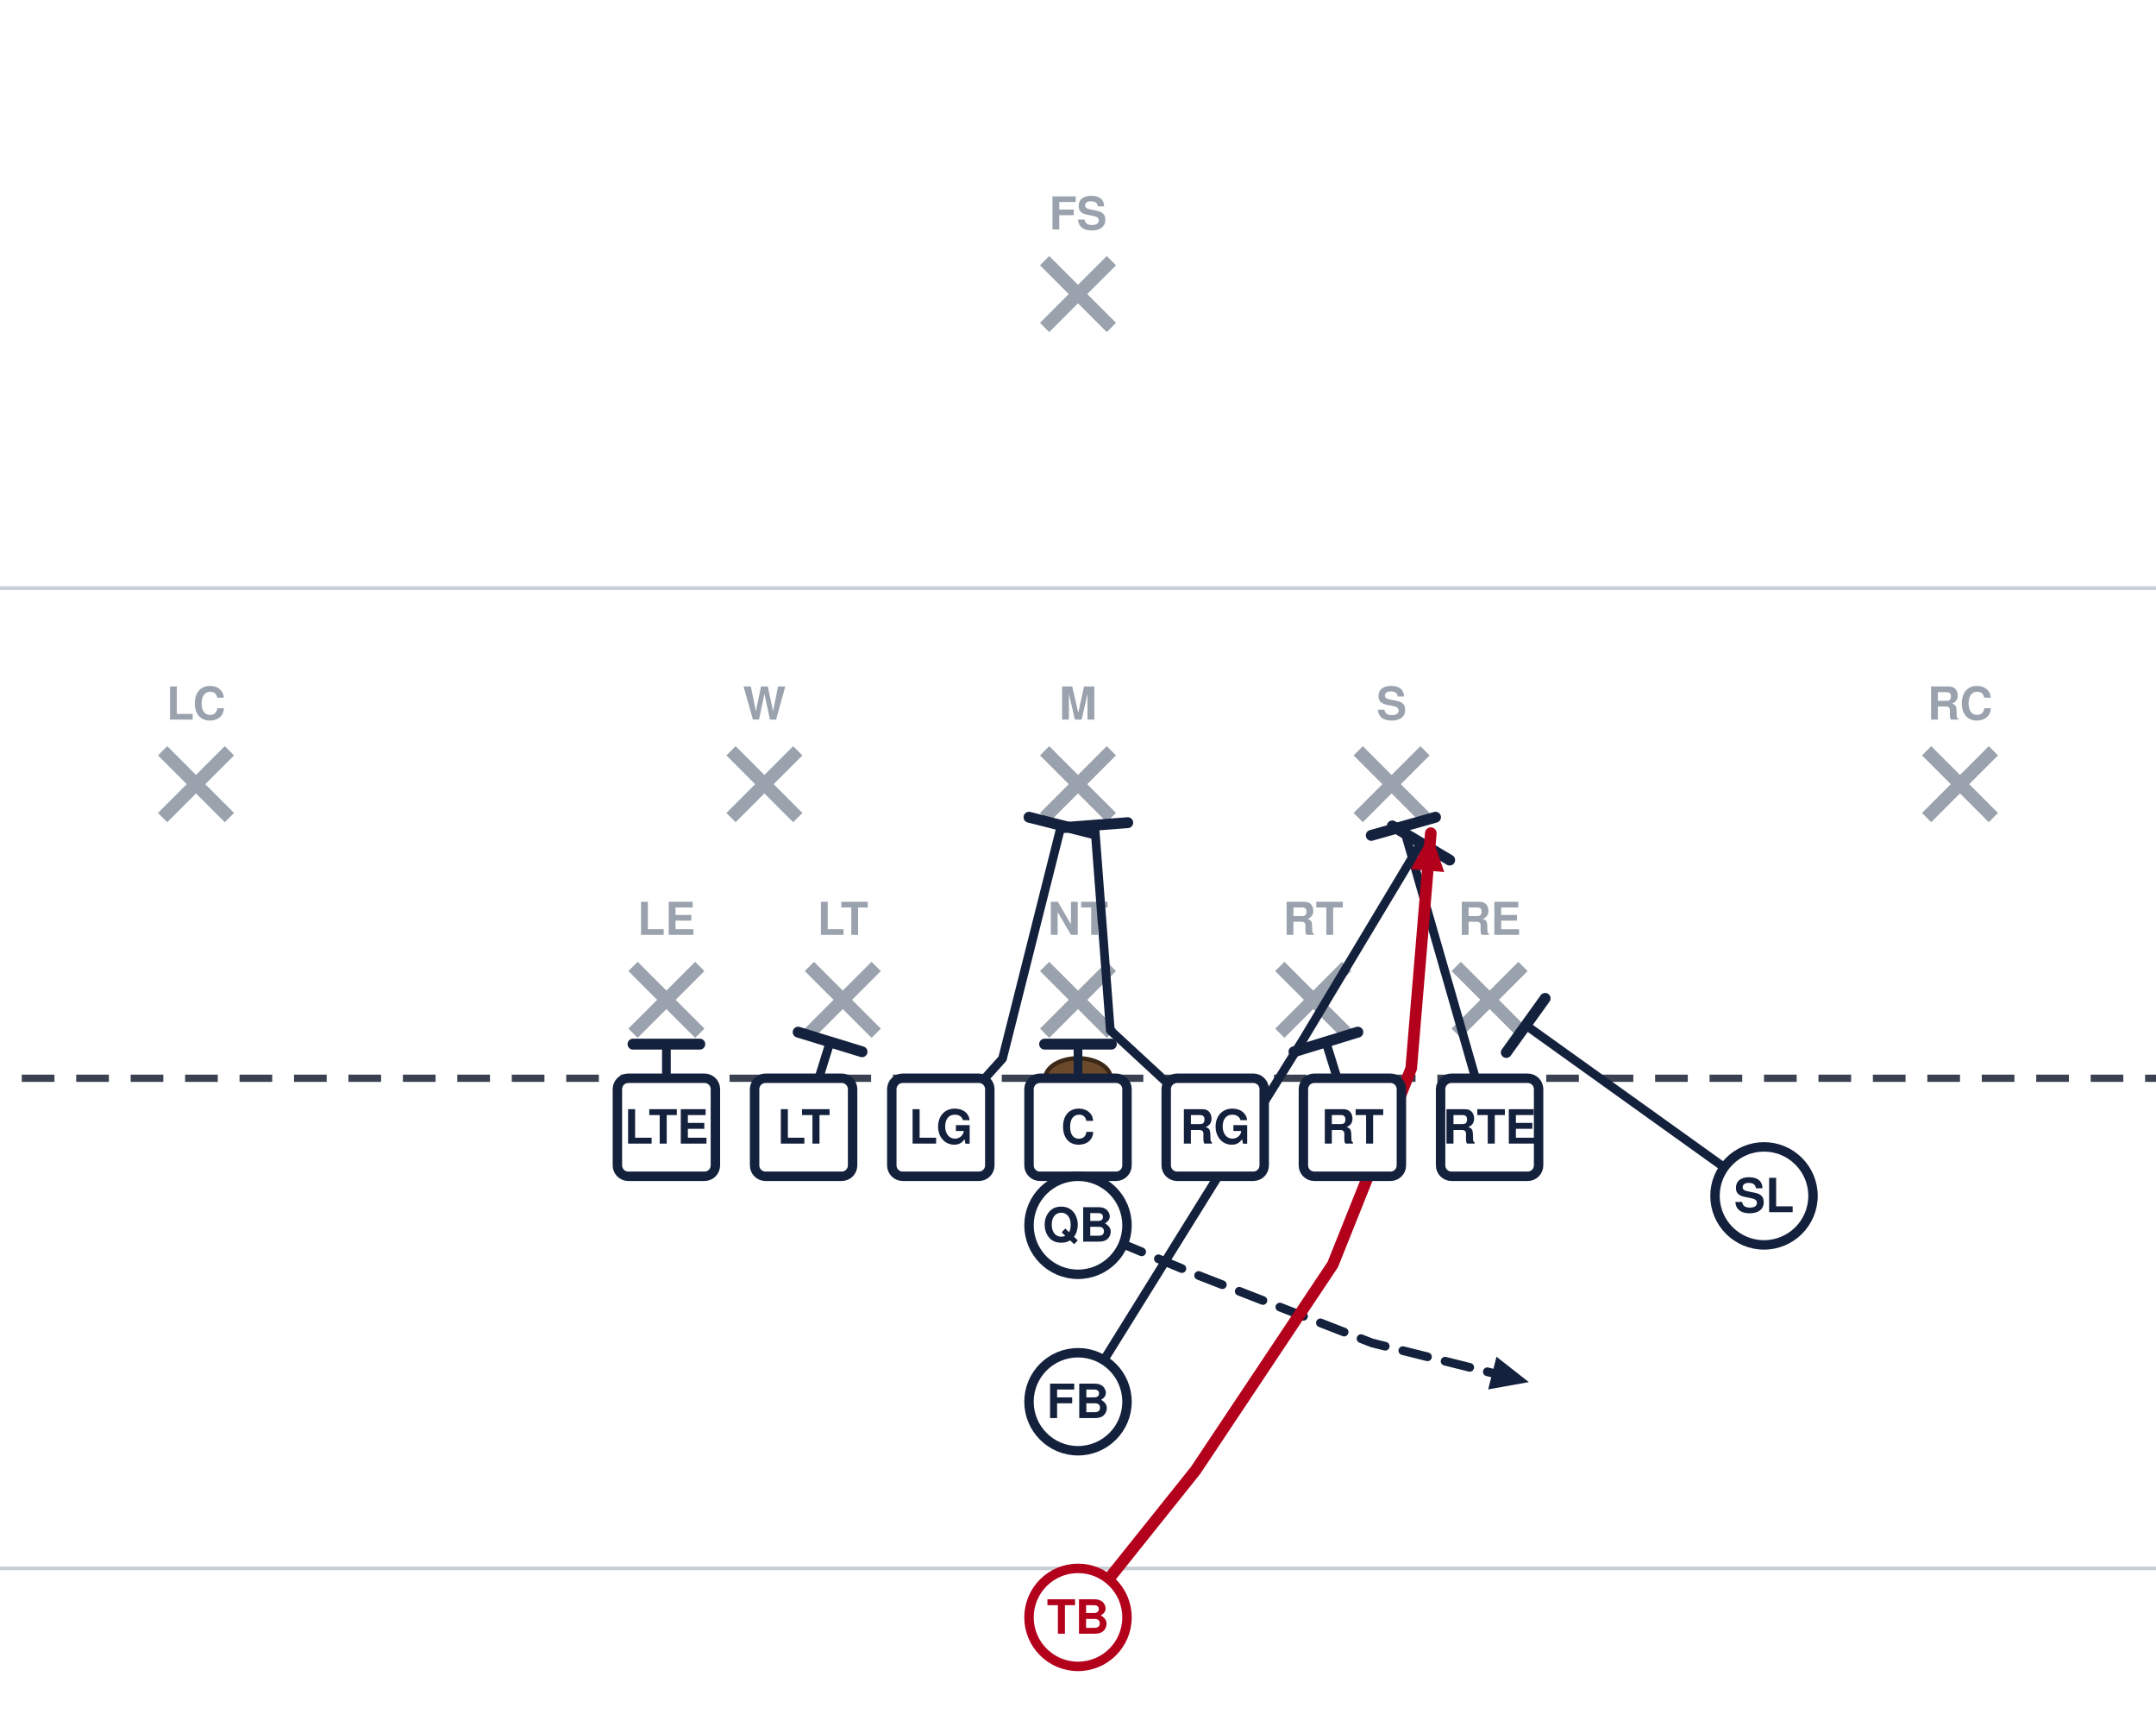
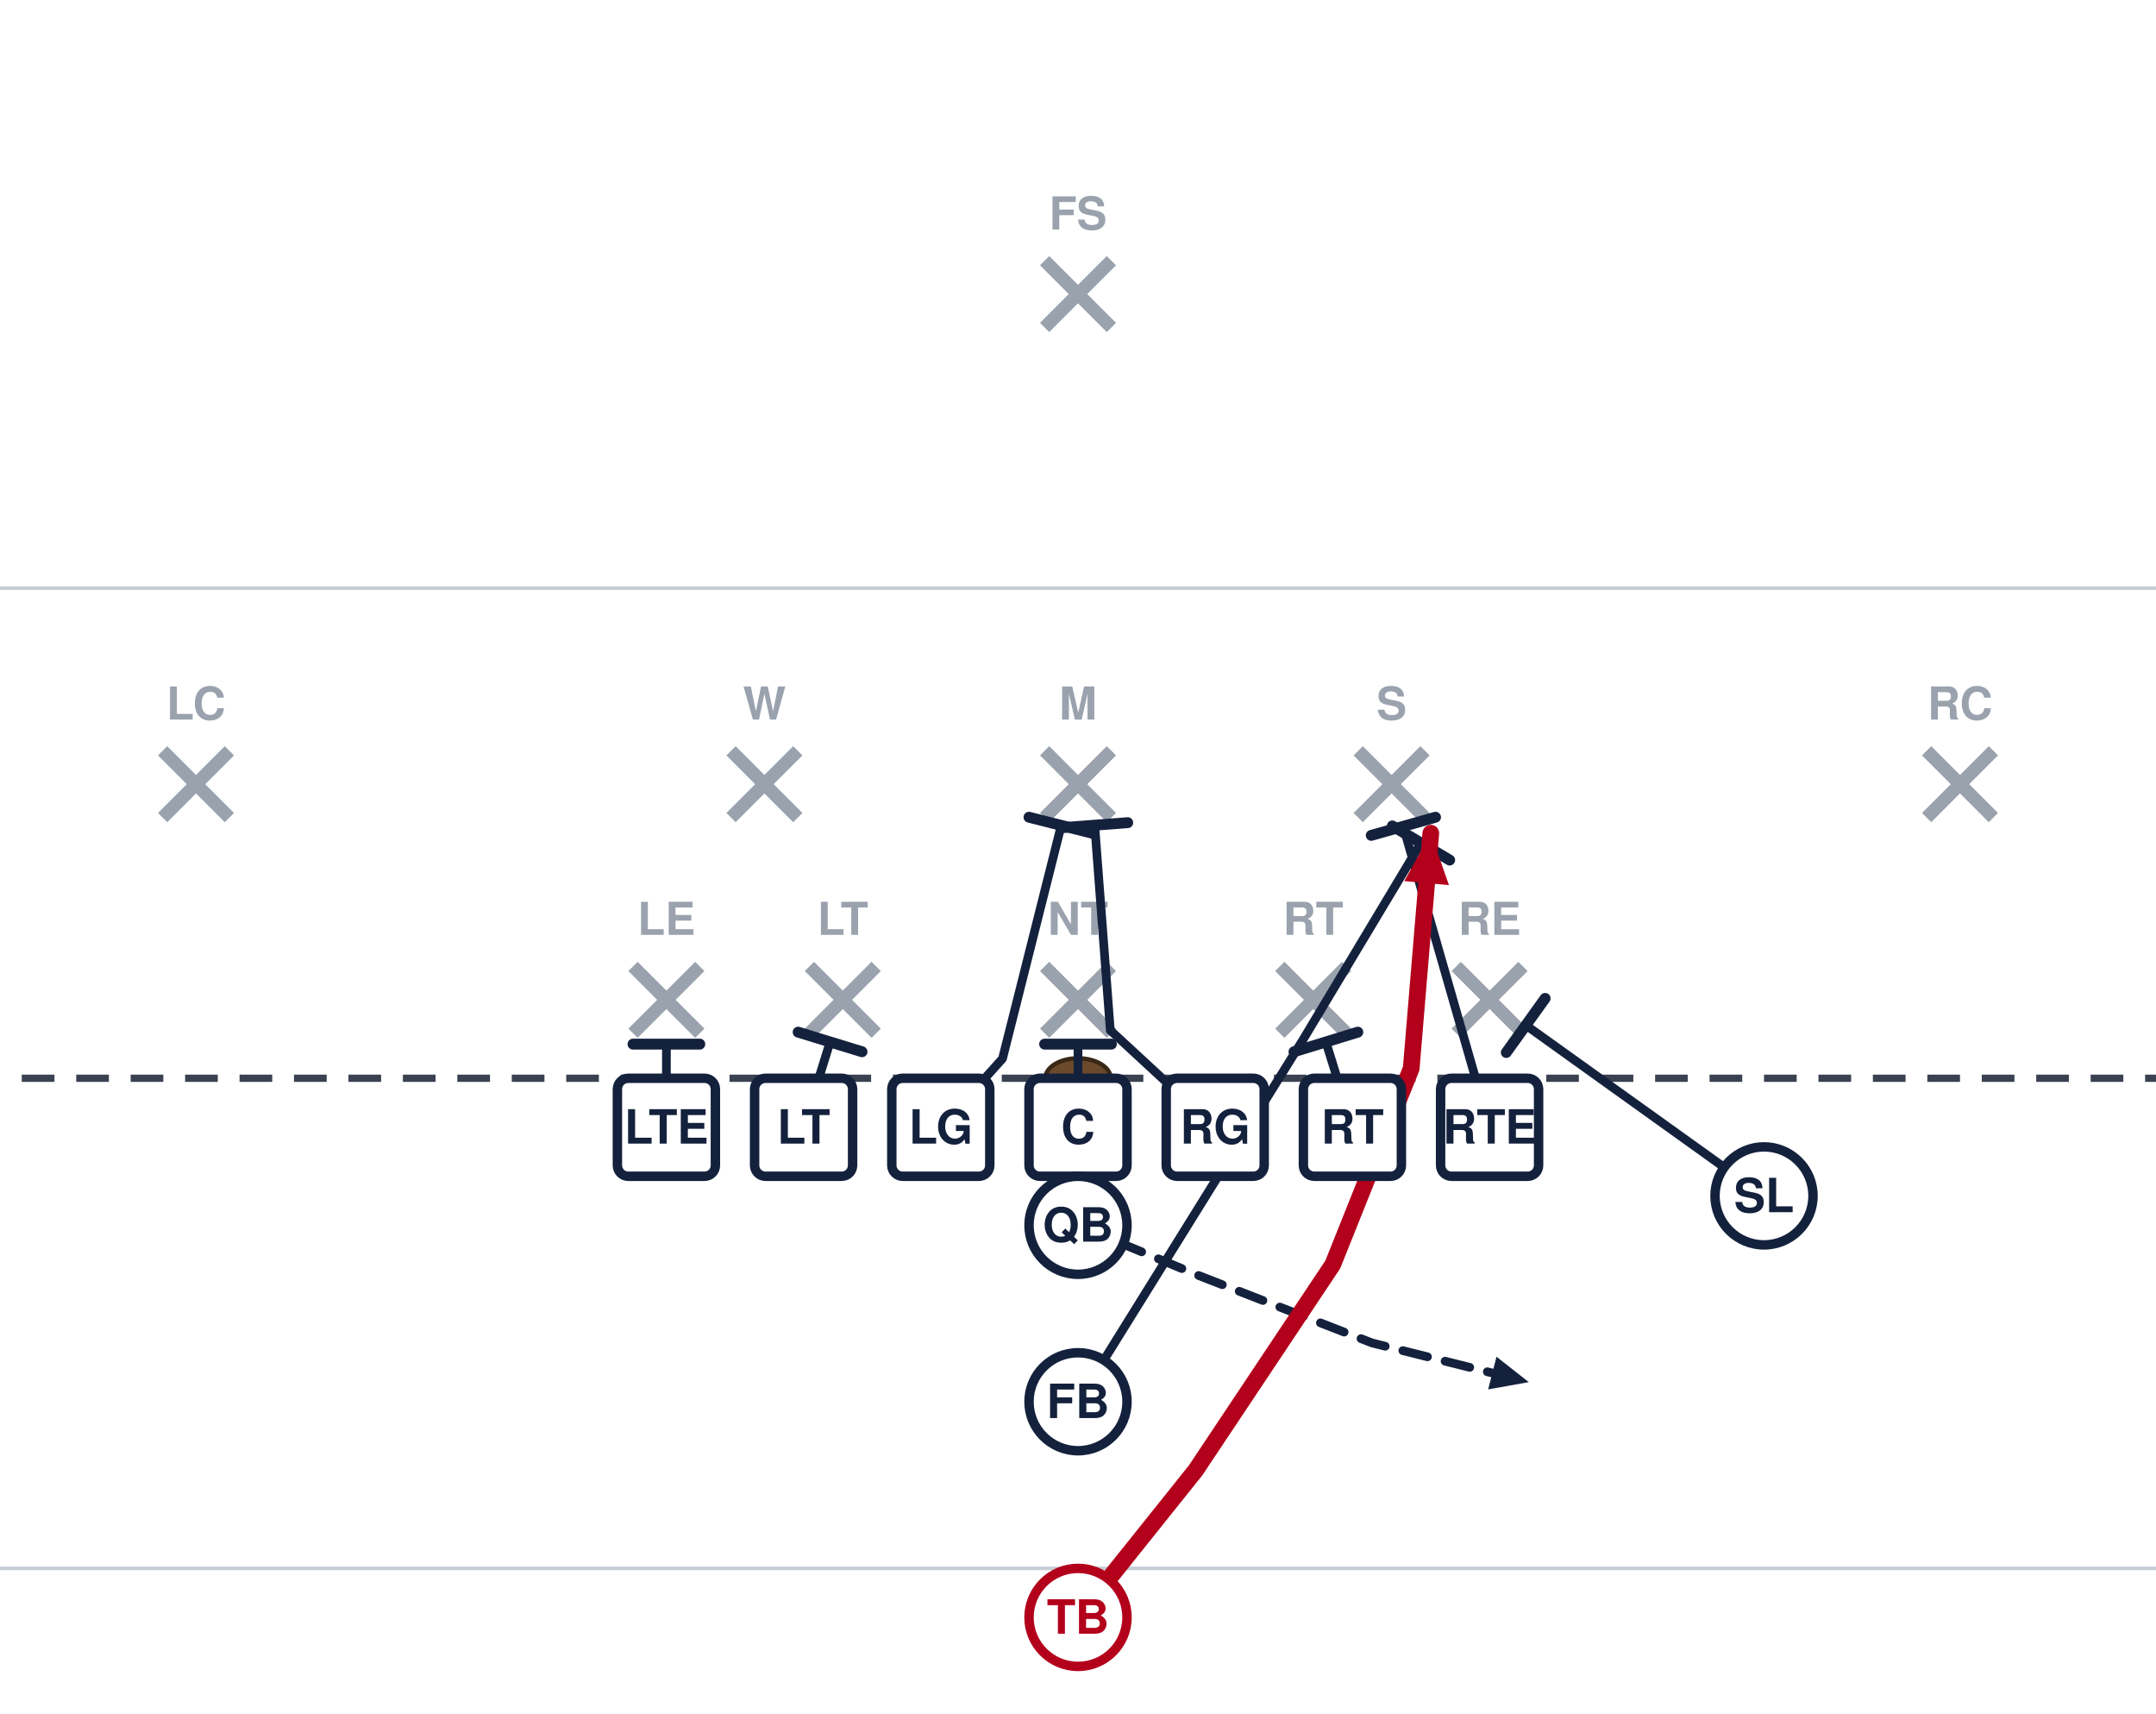
<svg xmlns="http://www.w3.org/2000/svg" width="594" height="472" viewBox="54 27 594 472" font-family="Segoe UI, Helvetica, Arial, sans-serif" role="img">
  <rect x="0" y="0" width="702" height="513" fill="#ffffff" />
  <line x1="0" y1="459.0" x2="702" y2="459.0" stroke="#c8cdd6" stroke-width="1" />
  <line x1="0" y1="189.0" x2="702" y2="189.0" stroke="#c8cdd6" stroke-width="1" />
  <line x1="0" y1="324.0" x2="702" y2="324.0" stroke="#3a4150" stroke-width="2" stroke-dasharray="9 6" />
  <ellipse cx="351.0" cy="324.0" rx="9" ry="5.5" fill="#6b4a2b" stroke="#3a2716" stroke-width="1.2" />
  <line x1="228.4" y1="293.2" x2="246.8" y2="311.6" stroke="#9aa2ae" stroke-width="3.6" />
  <line x1="246.8" y1="293.2" x2="228.4" y2="311.6" stroke="#9aa2ae" stroke-width="3.6" />
  <text x="237.6" y="284.5" text-anchor="middle" font-size="12.5" fill="#9aa2ae" font-weight="600">LE</text>
  <line x1="277.0" y1="293.2" x2="295.4" y2="311.6" stroke="#9aa2ae" stroke-width="3.6" />
  <line x1="295.4" y1="293.2" x2="277.0" y2="311.6" stroke="#9aa2ae" stroke-width="3.6" />
  <text x="286.2" y="284.5" text-anchor="middle" font-size="12.5" fill="#9aa2ae" font-weight="600">LT</text>
  <line x1="341.8" y1="293.2" x2="360.2" y2="311.6" stroke="#9aa2ae" stroke-width="3.6" />
  <line x1="360.2" y1="293.2" x2="341.8" y2="311.6" stroke="#9aa2ae" stroke-width="3.6" />
  <text x="351.0" y="284.5" text-anchor="middle" font-size="12.5" fill="#9aa2ae" font-weight="600">NT</text>
  <line x1="406.6" y1="293.2" x2="425.0" y2="311.6" stroke="#9aa2ae" stroke-width="3.6" />
  <line x1="425.0" y1="293.2" x2="406.6" y2="311.6" stroke="#9aa2ae" stroke-width="3.6" />
  <text x="415.8" y="284.5" text-anchor="middle" font-size="12.5" fill="#9aa2ae" font-weight="600">RT</text>
  <line x1="455.2" y1="293.2" x2="473.6" y2="311.6" stroke="#9aa2ae" stroke-width="3.6" />
  <line x1="473.6" y1="293.2" x2="455.2" y2="311.6" stroke="#9aa2ae" stroke-width="3.6" />
  <text x="464.4" y="284.5" text-anchor="middle" font-size="12.5" fill="#9aa2ae" font-weight="600">RE</text>
  <line x1="255.4" y1="233.8" x2="273.8" y2="252.2" stroke="#9aa2ae" stroke-width="3.6" />
  <line x1="273.8" y1="233.8" x2="255.4" y2="252.2" stroke="#9aa2ae" stroke-width="3.6" />
  <text x="264.6" y="225.2" text-anchor="middle" font-size="12.5" fill="#9aa2ae" font-weight="600">W</text>
  <line x1="341.8" y1="233.8" x2="360.2" y2="252.2" stroke="#9aa2ae" stroke-width="3.6" />
  <line x1="360.2" y1="233.8" x2="341.8" y2="252.2" stroke="#9aa2ae" stroke-width="3.6" />
  <text x="351.0" y="225.2" text-anchor="middle" font-size="12.5" fill="#9aa2ae" font-weight="600">M</text>
  <line x1="428.2" y1="233.8" x2="446.6" y2="252.2" stroke="#9aa2ae" stroke-width="3.6" />
  <line x1="446.6" y1="233.8" x2="428.2" y2="252.2" stroke="#9aa2ae" stroke-width="3.6" />
  <text x="437.4" y="225.2" text-anchor="middle" font-size="12.5" fill="#9aa2ae" font-weight="600">S</text>
  <line x1="98.8" y1="233.8" x2="117.2" y2="252.2" stroke="#9aa2ae" stroke-width="3.6" />
  <line x1="117.2" y1="233.8" x2="98.8" y2="252.2" stroke="#9aa2ae" stroke-width="3.6" />
  <text x="108.0" y="225.2" text-anchor="middle" font-size="12.5" fill="#9aa2ae" font-weight="600">LC</text>
  <line x1="584.8" y1="233.8" x2="603.2" y2="252.2" stroke="#9aa2ae" stroke-width="3.6" />
  <line x1="603.2" y1="233.8" x2="584.8" y2="252.2" stroke="#9aa2ae" stroke-width="3.6" />
  <text x="594.0" y="225.2" text-anchor="middle" font-size="12.5" fill="#9aa2ae" font-weight="600">RC</text>
  <line x1="341.8" y1="98.8" x2="360.2" y2="117.2" stroke="#9aa2ae" stroke-width="3.6" />
  <line x1="360.2" y1="98.8" x2="341.8" y2="117.2" stroke="#9aa2ae" stroke-width="3.6" />
  <text x="351.0" y="90.2" text-anchor="middle" font-size="12.5" fill="#9aa2ae" font-weight="600">FS</text>
  <path d="M237.6,337.5 L237.6,314.6" fill="none" stroke="#14213d" stroke-width="2.4" stroke-linecap="round" stroke-linejoin="round" />
  <line x1="228.4" y1="314.6" x2="246.8" y2="314.6" stroke="#14213d" stroke-width="3.0" stroke-linecap="round" />
  <path d="M275.4,337.5 L282.7,314.0" fill="none" stroke="#14213d" stroke-width="2.4" stroke-linecap="round" stroke-linejoin="round" />
  <line x1="273.9" y1="311.3" x2="291.5" y2="316.7" stroke="#14213d" stroke-width="3.0" stroke-linecap="round" />
  <path d="M313.2,337.5 L330.2,318.6 L346.4,254.3" fill="none" stroke="#14213d" stroke-width="2.4" stroke-linecap="round" stroke-linejoin="round" />
  <line x1="337.5" y1="252.1" x2="355.3" y2="256.6" stroke="#14213d" stroke-width="3.0" stroke-linecap="round" />
  <path d="M351.0,337.5 L351.0,314.6" fill="none" stroke="#14213d" stroke-width="2.4" stroke-linecap="round" stroke-linejoin="round" />
  <line x1="341.8" y1="314.6" x2="360.2" y2="314.6" stroke="#14213d" stroke-width="3.0" stroke-linecap="round" />
  <path d="M388.8,337.5 L359.9,310.8 L355.6,254.3" fill="none" stroke="#14213d" stroke-width="2.4" stroke-linecap="round" stroke-linejoin="round" />
  <line x1="346.4" y1="255.0" x2="364.7" y2="253.6" stroke="#14213d" stroke-width="3.0" stroke-linecap="round" />
  <path d="M426.6,337.5 L419.3,314.0" fill="none" stroke="#14213d" stroke-width="2.4" stroke-linecap="round" stroke-linejoin="round" />
  <line x1="410.5" y1="316.7" x2="428.1" y2="311.3" stroke="#14213d" stroke-width="3.0" stroke-linecap="round" />
  <path d="M464.4,337.5 L440.6,254.6" fill="none" stroke="#14213d" stroke-width="2.4" stroke-linecap="round" stroke-linejoin="round" />
  <line x1="431.8" y1="257.1" x2="449.5" y2="252.1" stroke="#14213d" stroke-width="3.0" stroke-linecap="round" />
  <path d="M540.0,356.4 L474.4,309.4" fill="none" stroke="#14213d" stroke-width="2.4" stroke-linecap="round" stroke-linejoin="round" />
  <line x1="469.0" y1="316.9" x2="479.7" y2="302.0" stroke="#14213d" stroke-width="3.0" stroke-linecap="round" />
  <path d="M351.0,364.5 L383.4,378.0 L432.0,396.9 L475.2,407.7" fill="none" stroke="#14213d" stroke-width="2.4" stroke-linecap="round" stroke-linejoin="round" stroke-dasharray="7 5" />
  <polygon points="475.2,407.7 464.0,409.7 466.3,400.7" fill="#14213d" />
  <path d="M351.0,413.1 L413.1,313.2 L445.5,259.2" fill="none" stroke="#14213d" stroke-width="2.4" stroke-linecap="round" stroke-linejoin="round" />
  <line x1="437.6" y1="254.5" x2="453.4" y2="263.9" stroke="#14213d" stroke-width="3.0" stroke-linecap="round" />
-   <path d="M351.0,472.5 L383.4,432.0 L421.2,375.3 L442.8,321.3 L448.2,256.5" fill="none" stroke="#b3001b" stroke-width="3.2" stroke-linecap="round" stroke-linejoin="round" />
-   <polygon points="448.2,256.5 451.9,267.2 442.7,266.4" fill="#b3001b" />
+   <path d="M351.0,472.5 L383.4,432.0 L421.2,375.3 L442.8,321.3 L448.2,256.5" fill="none" stroke="#b3001b" stroke-width="4.6" stroke-linecap="round" stroke-linejoin="round" />
+   <polygon points="448.2,256.5 453.2,270.8 440.9,269.7" fill="#b3001b" />
  <rect x="224.1" y="324.0" width="27.0" height="27.0" rx="3" fill="#ffffff" stroke="#14213d" stroke-width="2.6" />
  <text x="237.6" y="342.0" text-anchor="middle" font-size="13" font-weight="700" fill="#14213d">LTE</text>
  <rect x="261.9" y="324.0" width="27.0" height="27.0" rx="3" fill="#ffffff" stroke="#14213d" stroke-width="2.6" />
  <text x="275.4" y="342.0" text-anchor="middle" font-size="13" font-weight="700" fill="#14213d">LT</text>
  <rect x="299.7" y="324.0" width="27.0" height="27.0" rx="3" fill="#ffffff" stroke="#14213d" stroke-width="2.6" />
  <text x="313.2" y="342.0" text-anchor="middle" font-size="13" font-weight="700" fill="#14213d">LG</text>
  <rect x="337.5" y="324.0" width="27.0" height="27.0" rx="3" fill="#ffffff" stroke="#14213d" stroke-width="2.6" />
  <text x="351.0" y="342.0" text-anchor="middle" font-size="13" font-weight="700" fill="#14213d">C</text>
  <rect x="375.3" y="324.0" width="27.0" height="27.0" rx="3" fill="#ffffff" stroke="#14213d" stroke-width="2.6" />
  <text x="388.8" y="342.0" text-anchor="middle" font-size="13" font-weight="700" fill="#14213d">RG</text>
  <rect x="413.1" y="324.0" width="27.0" height="27.0" rx="3" fill="#ffffff" stroke="#14213d" stroke-width="2.6" />
  <text x="426.6" y="342.0" text-anchor="middle" font-size="13" font-weight="700" fill="#14213d">RT</text>
  <rect x="450.9" y="324.0" width="27.0" height="27.0" rx="3" fill="#ffffff" stroke="#14213d" stroke-width="2.6" />
  <text x="464.4" y="342.0" text-anchor="middle" font-size="13" font-weight="700" fill="#14213d">RTE</text>
  <circle cx="540.0" cy="356.4" r="13.5" fill="#ffffff" stroke="#14213d" stroke-width="2.6" />
  <text x="540.0" y="360.9" text-anchor="middle" font-size="13" font-weight="700" fill="#14213d">SL</text>
  <circle cx="351.0" cy="364.5" r="13.5" fill="#ffffff" stroke="#14213d" stroke-width="2.6" />
  <text x="351.0" y="369.0" text-anchor="middle" font-size="13" font-weight="700" fill="#14213d">QB</text>
  <circle cx="351.0" cy="413.1" r="13.5" fill="#ffffff" stroke="#14213d" stroke-width="2.6" />
  <text x="351.0" y="417.6" text-anchor="middle" font-size="13" font-weight="700" fill="#14213d">FB</text>
  <circle cx="351.0" cy="472.5" r="13.5" fill="#ffffff" stroke="#b3001b" stroke-width="2.6" />
  <text x="351.0" y="477.0" text-anchor="middle" font-size="13" font-weight="700" fill="#b3001b">TB</text>
</svg>
